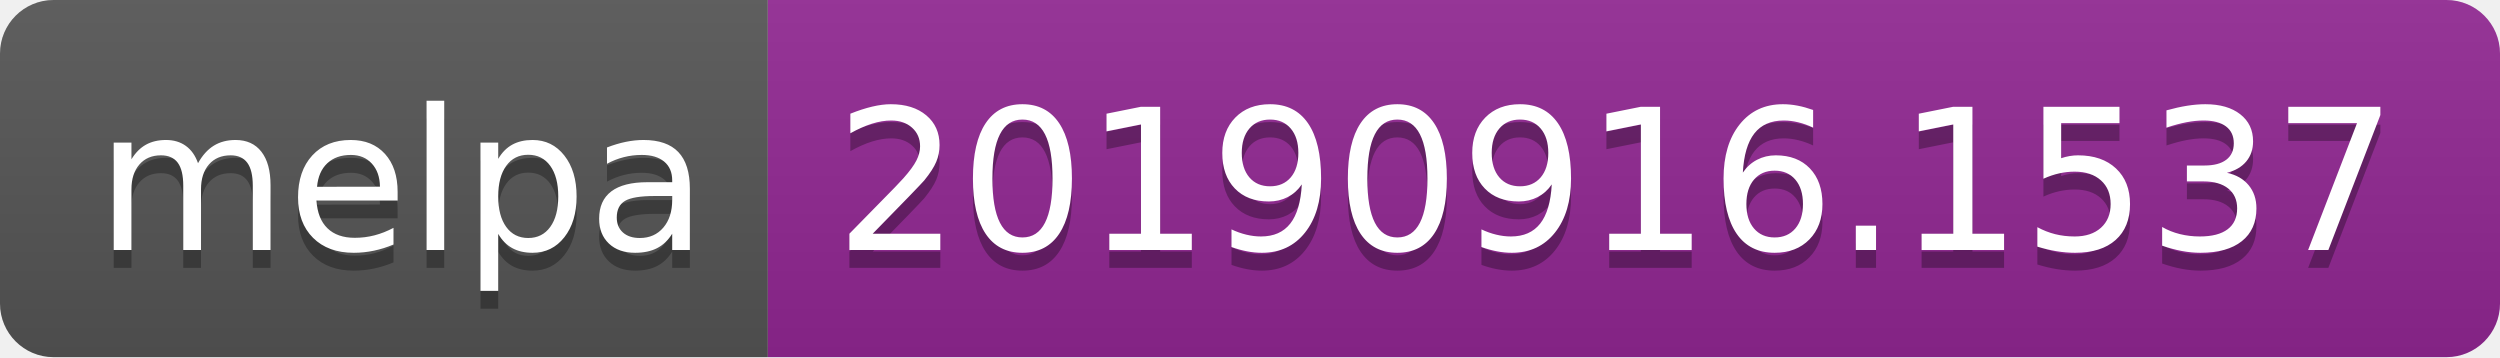
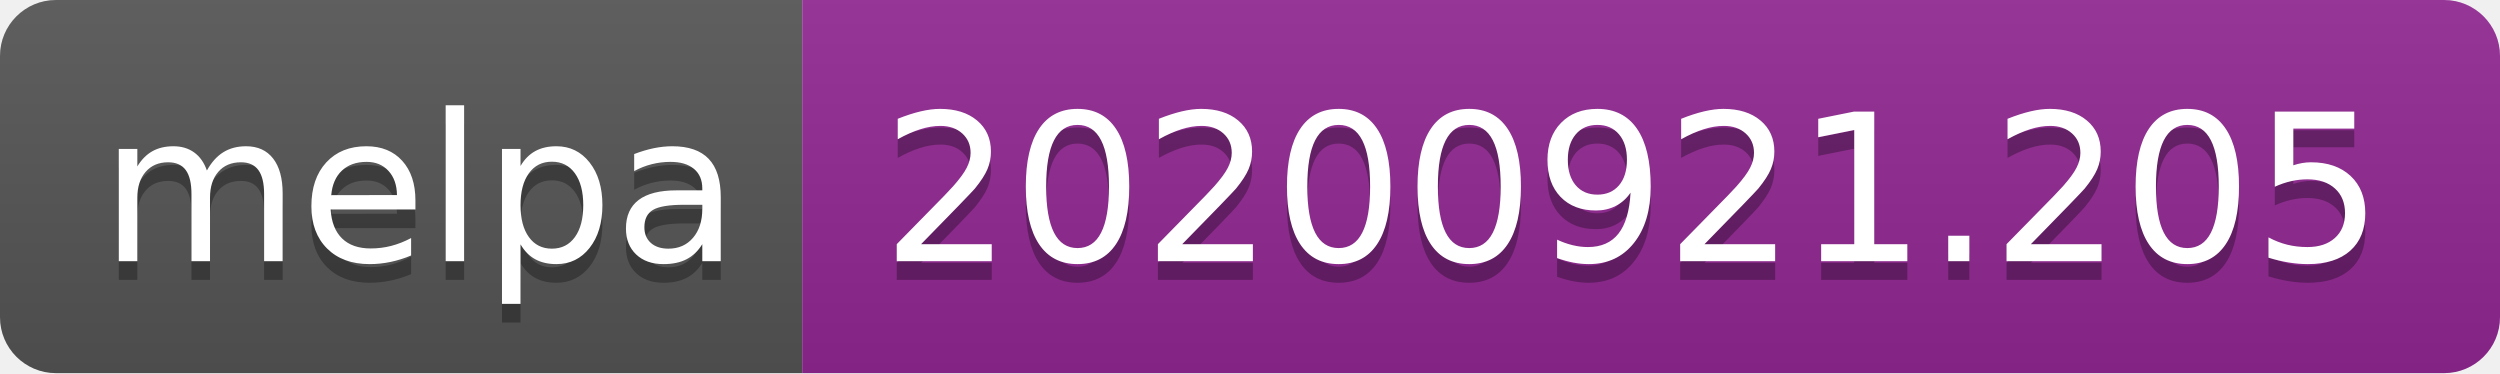
- <svg xmlns="http://www.w3.org/2000/svg" width="140" height="20" role="img" aria-label="melpa: 20190916.1537">
+ <svg xmlns="http://www.w3.org/2000/svg" width="134" height="20" role="img" aria-label="melpa: 20200921.205">
  <linearGradient id="s" x2="0" y2="100%">
    <stop offset="0" stop-color="#bbb" stop-opacity=".1" />
    <stop offset="1" stop-opacity=".1" />
  </linearGradient>
  <clipPath id="r">
-     <rect width="140" height="20" rx="3" fill="#fff" />
+     <rect width="134" height="20" rx="3" fill="#fff" />
  </clipPath>
  <g clip-path="url(#r)">
    <rect width="43" height="20" fill="#555" />
-     <rect x="43" width="97" height="20" fill="#922793" />
-     <rect width="140" height="20" fill="url(#s)" />
+     <rect x="43" width="91" height="20" fill="#922793" />
+     <rect width="134" height="20" fill="url(#s)" />
  </g>
  <g fill="#fff" text-anchor="middle" font-family="Verdana,Geneva,DejaVu Sans,sans-serif" text-rendering="geometricPrecision" font-size="110">
    <text aria-hidden="true" x="225" y="150" fill="#010101" fill-opacity=".3" transform="scale(.1)" textLength="330">melpa</text>
    <text x="225" y="140" transform="scale(.1)" fill="#fff" textLength="330">melpa</text>
-     <text aria-hidden="true" x="905" y="150" fill="#010101" fill-opacity=".3" transform="scale(.1)" textLength="870">20190916.1537</text>
-     <text x="905" y="140" transform="scale(.1)" fill="#fff" textLength="870">20190916.1537</text>
+     <text aria-hidden="true" x="875" y="150" fill="#010101" fill-opacity=".3" transform="scale(.1)" textLength="810">20200921.205</text>
+     <text x="875" y="140" transform="scale(.1)" fill="#fff" textLength="810">20200921.205</text>
  </g>
</svg>
